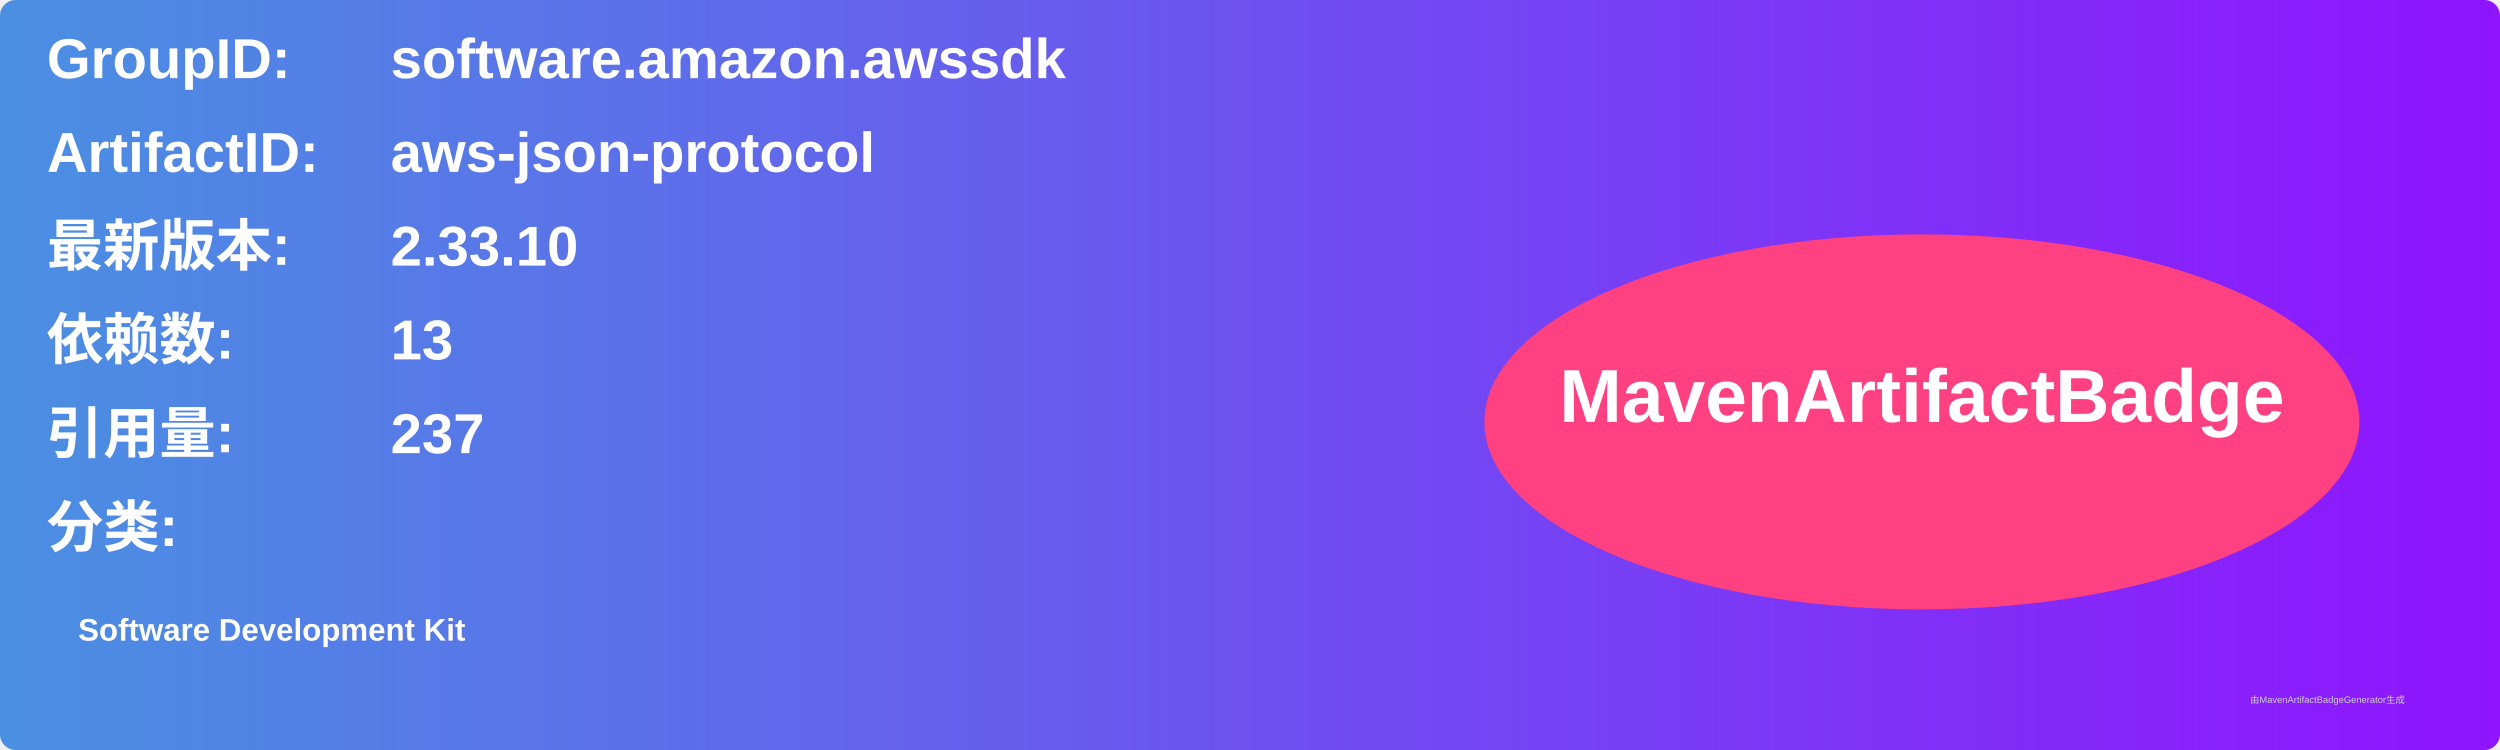
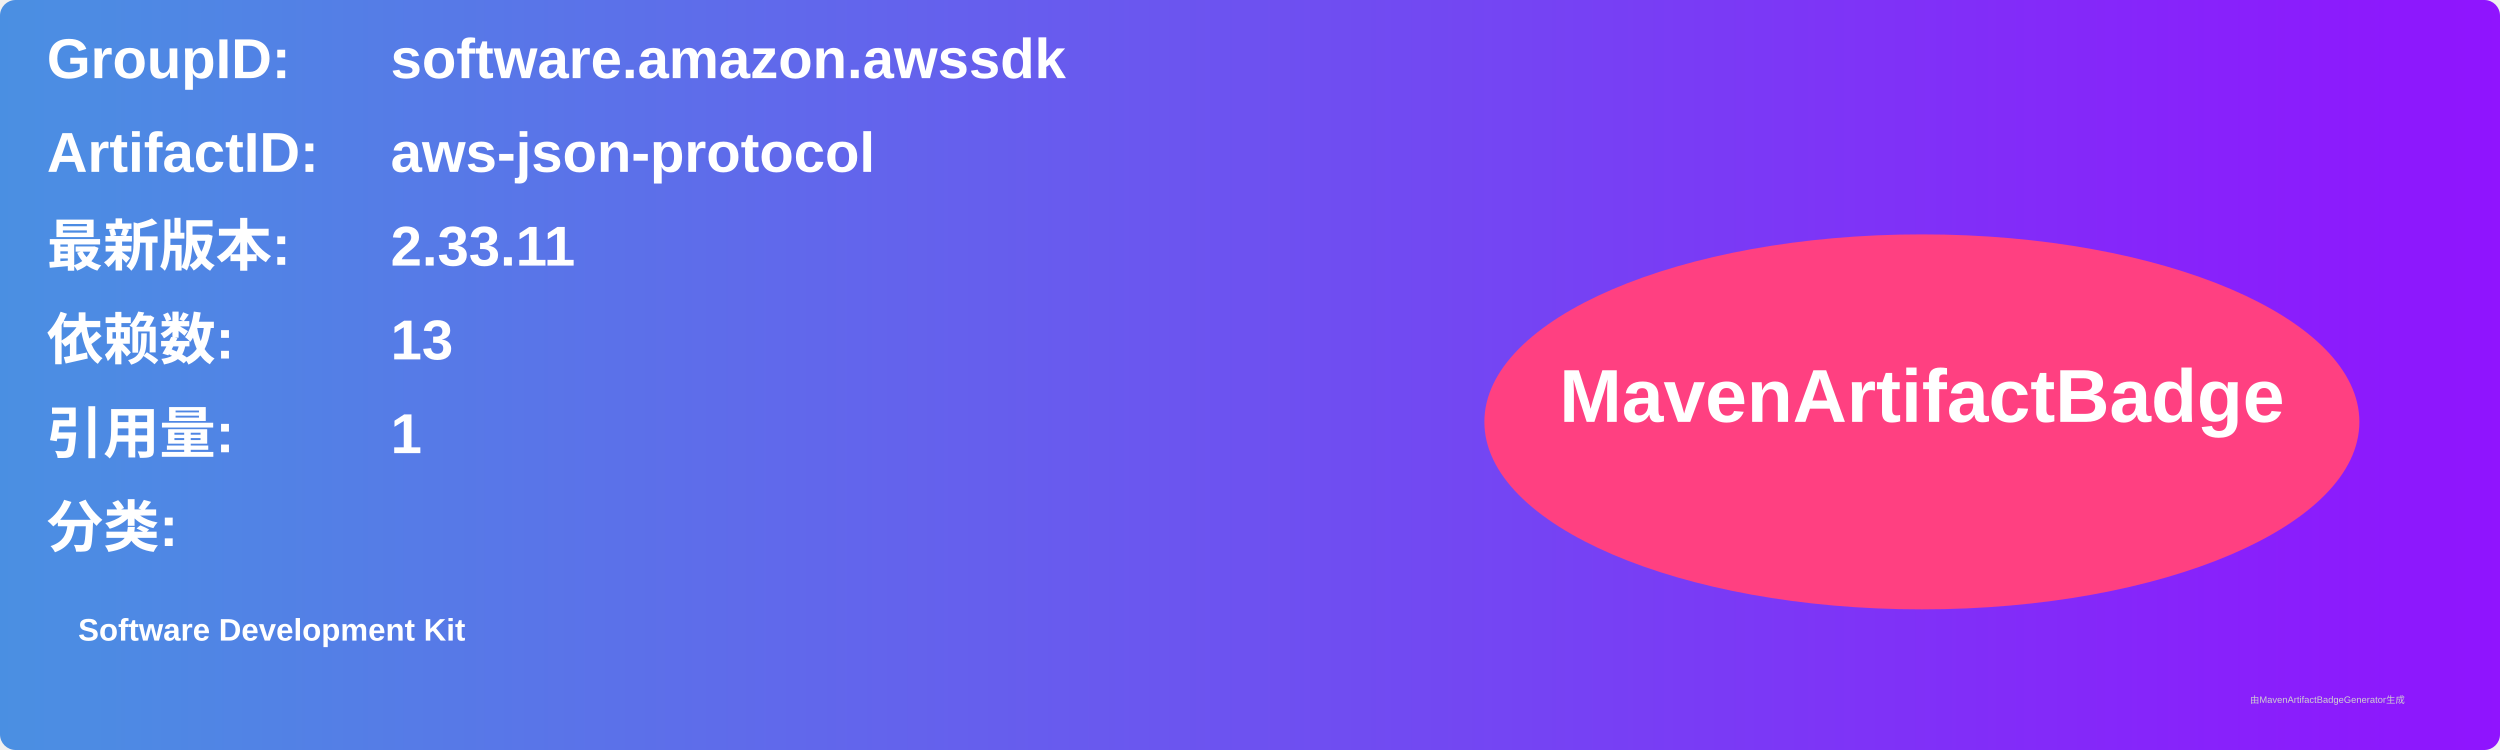
<svg xmlns="http://www.w3.org/2000/svg" width="800" height="240" viewBox="0 0 800 240">
  <linearGradient id="grad" x1="0%" y1="0%" x2="100%" y2="0%">
    <stop offset="0%" stop-color="#4a90e2" />
    <stop offset="100%" stop-color="#9013fe" />
  </linearGradient>
  <rect width="100%" height="100%" rx="5" ry="5" fill="url(#grad)" />
  <g transform="translate(15, 15)">
    <text x="0" y="10" font-family="Arial" font-size="18" fill="white" font-weight="bold" width="260">GroupID:</text>
    <text x="110" y="10" font-family="Arial" font-size="18" fill="white" font-weight="bold" width="460">software.amazon.awssdk</text>
    <text x="0" y="40" font-family="Arial" font-size="18" fill="white" font-weight="bold" width="260">ArtifactID:</text>
    <text x="110" y="40" font-family="Arial" font-size="18" fill="white" font-weight="bold" width="460">aws-json-protocol</text>
    <text x="0" y="70" font-family="Arial" font-size="18" fill="white" font-weight="bold">最新版本:</text>
    <text x="110" y="70" font-family="Arial" font-size="18" fill="white" font-weight="bold">
-       <tspan font-weight="bold">2.33.10</tspan>
+       <tspan font-weight="bold">2.33.11</tspan>
    </text>
    <text x="0" y="100" font-family="Arial" font-size="18" fill="white" font-weight="bold">依赖数: </text>
    <text x="110" y="100" font-family="Arial" font-size="18" fill="white">
      <tspan font-weight="bold">13</tspan>
    </text>
    <text x="0" y="130" font-family="Arial" font-size="18" fill="white" font-weight="bold">引用量: </text>
    <text x="110" y="130" font-family="Arial" font-size="18" fill="white">
-       <tspan font-weight="bold">237</tspan>
+       <tspan font-weight="bold">1</tspan>
    </text>
    <text x="0" y="160" font-family="Arial" font-size="18" fill="white" font-weight="bold">分类:</text>
    <text x="10" y="190" font-family="Arial" font-size="10" fill="white">
      <tspan font-weight="bold">Software Development Kit</tspan>
    </text>
    <ellipse cx="600" cy="120" rx="140" ry="60" fill="#ff4081" />
    <text x="600" y="120" text-anchor="middle" font-family="Arial" font-size="24" fill="white" font-weight="bold">MavenArtifactBadge</text>
  </g>
  <text x="720" y="225" font-family="Arial" font-size="3" fill="#d0d0d0">由MavenArtifactBadgeGenerator生成</text>
</svg>
